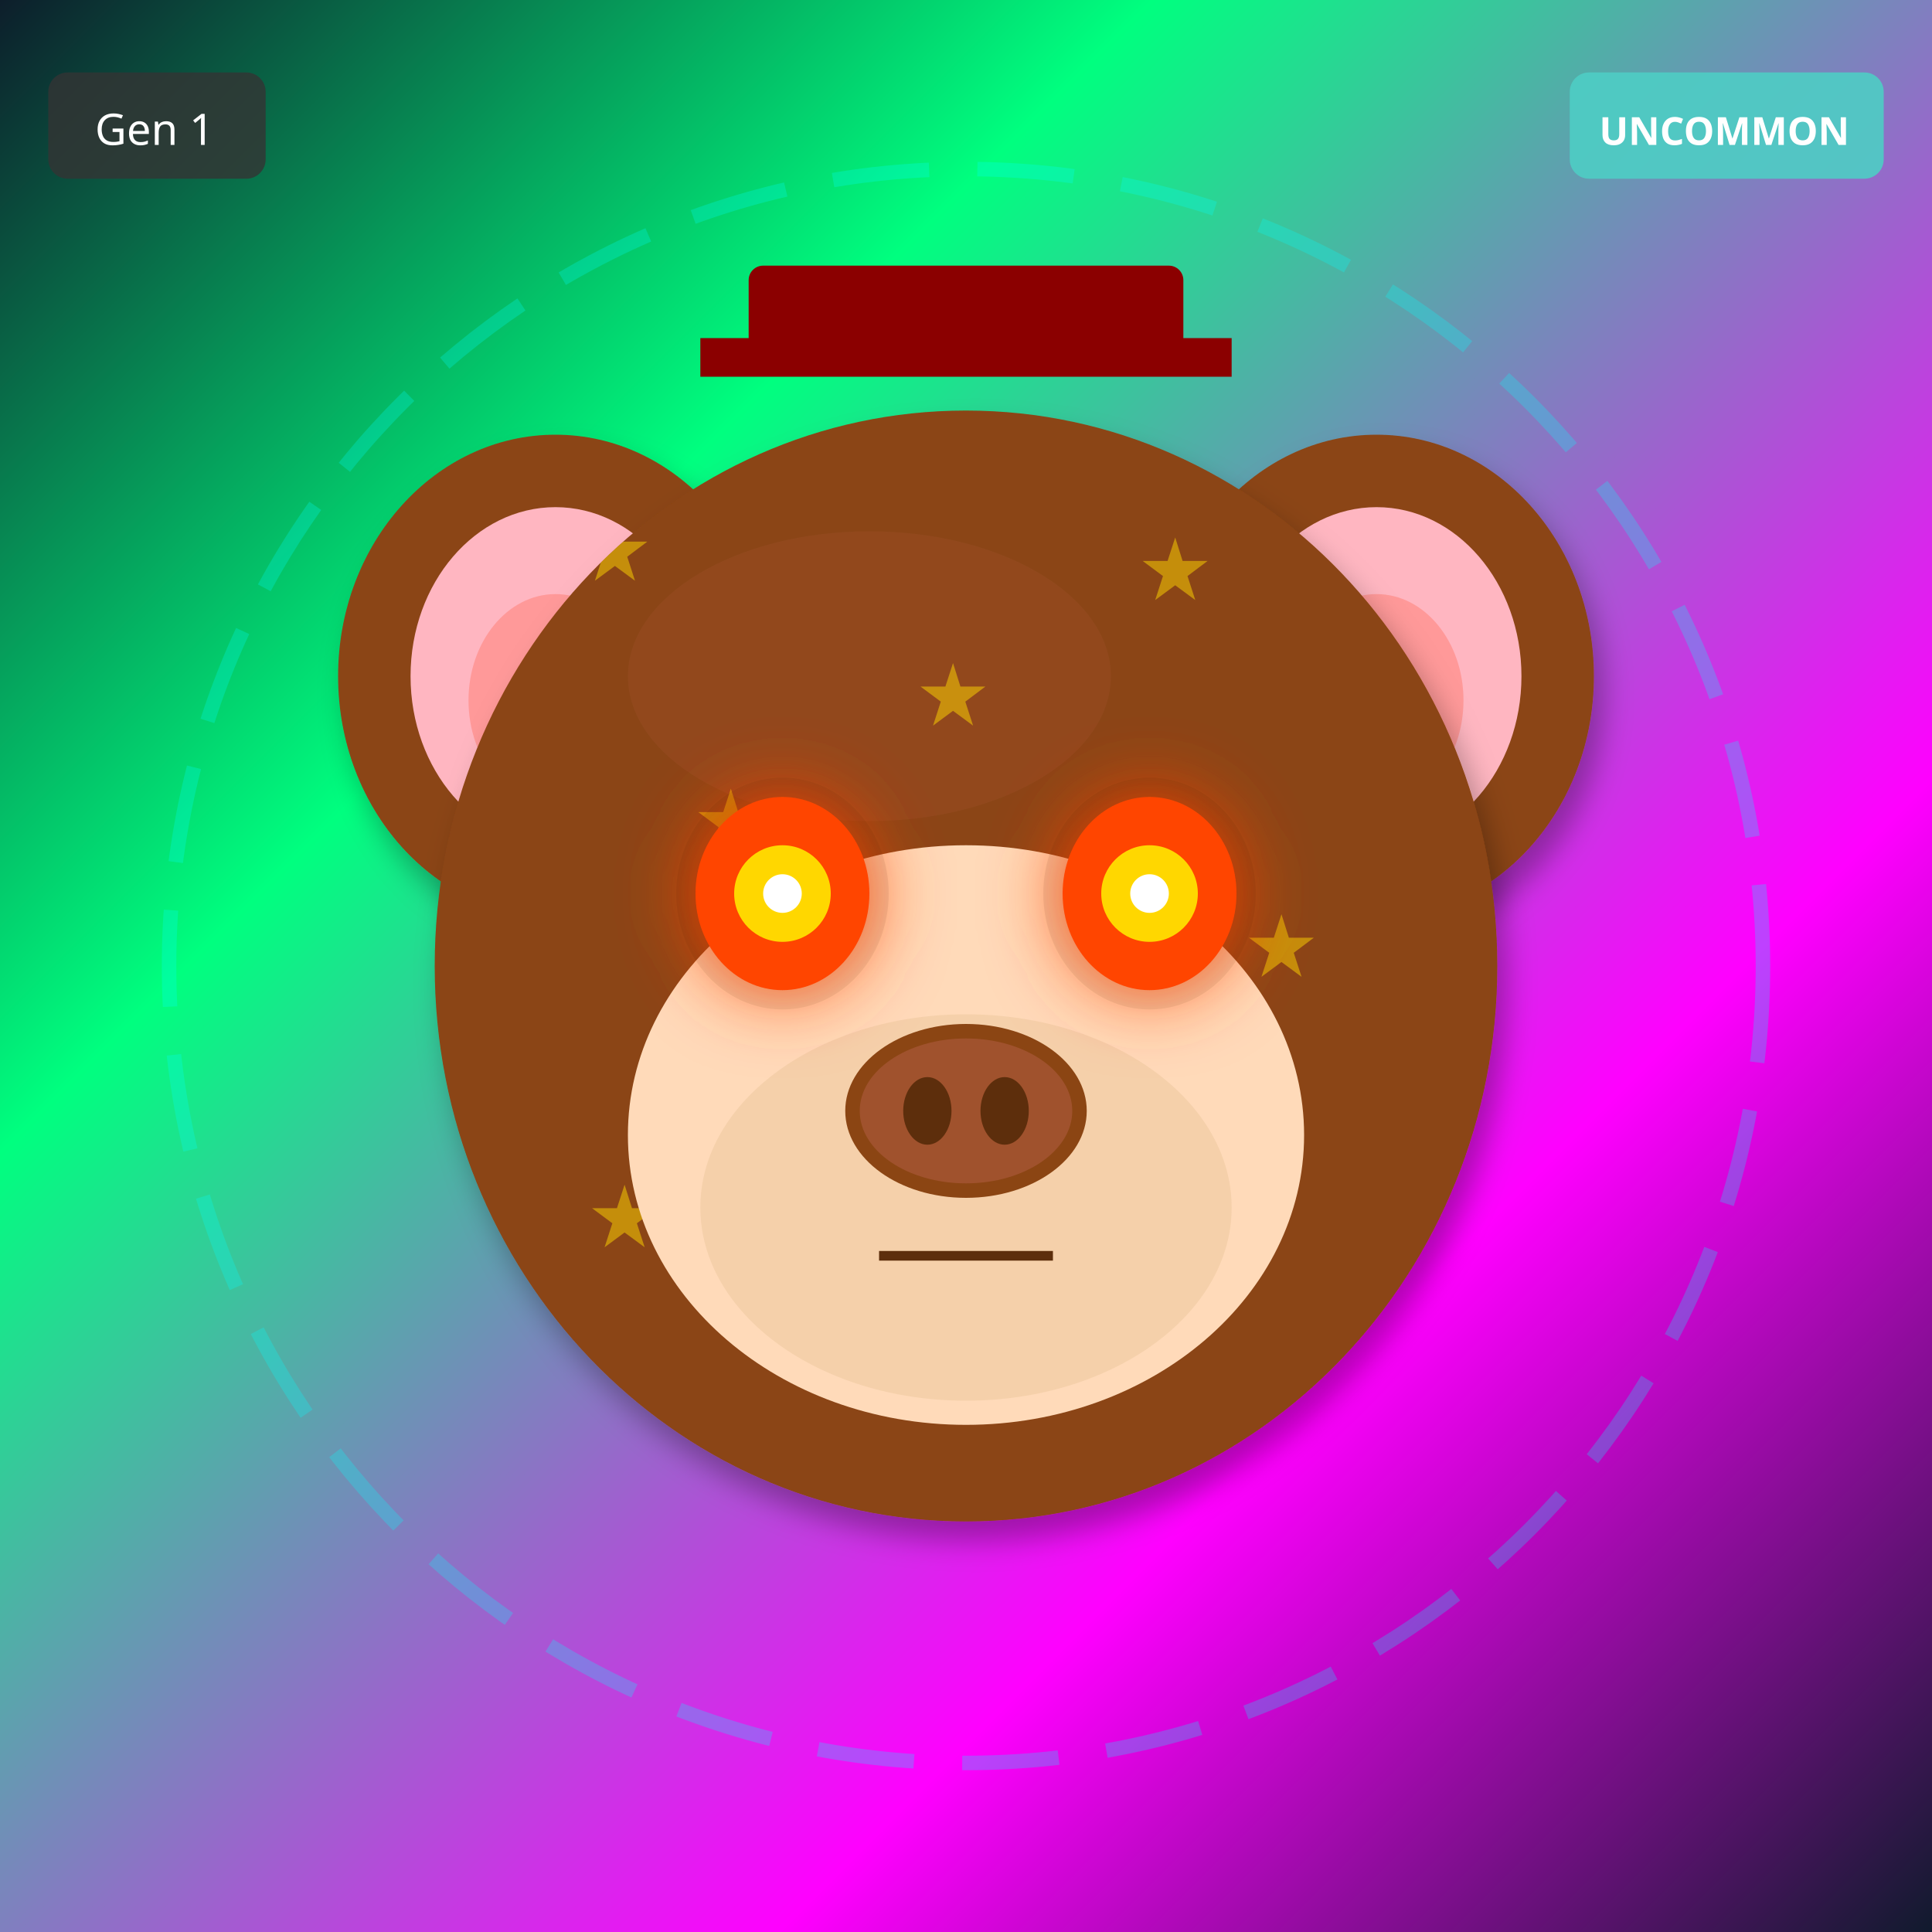
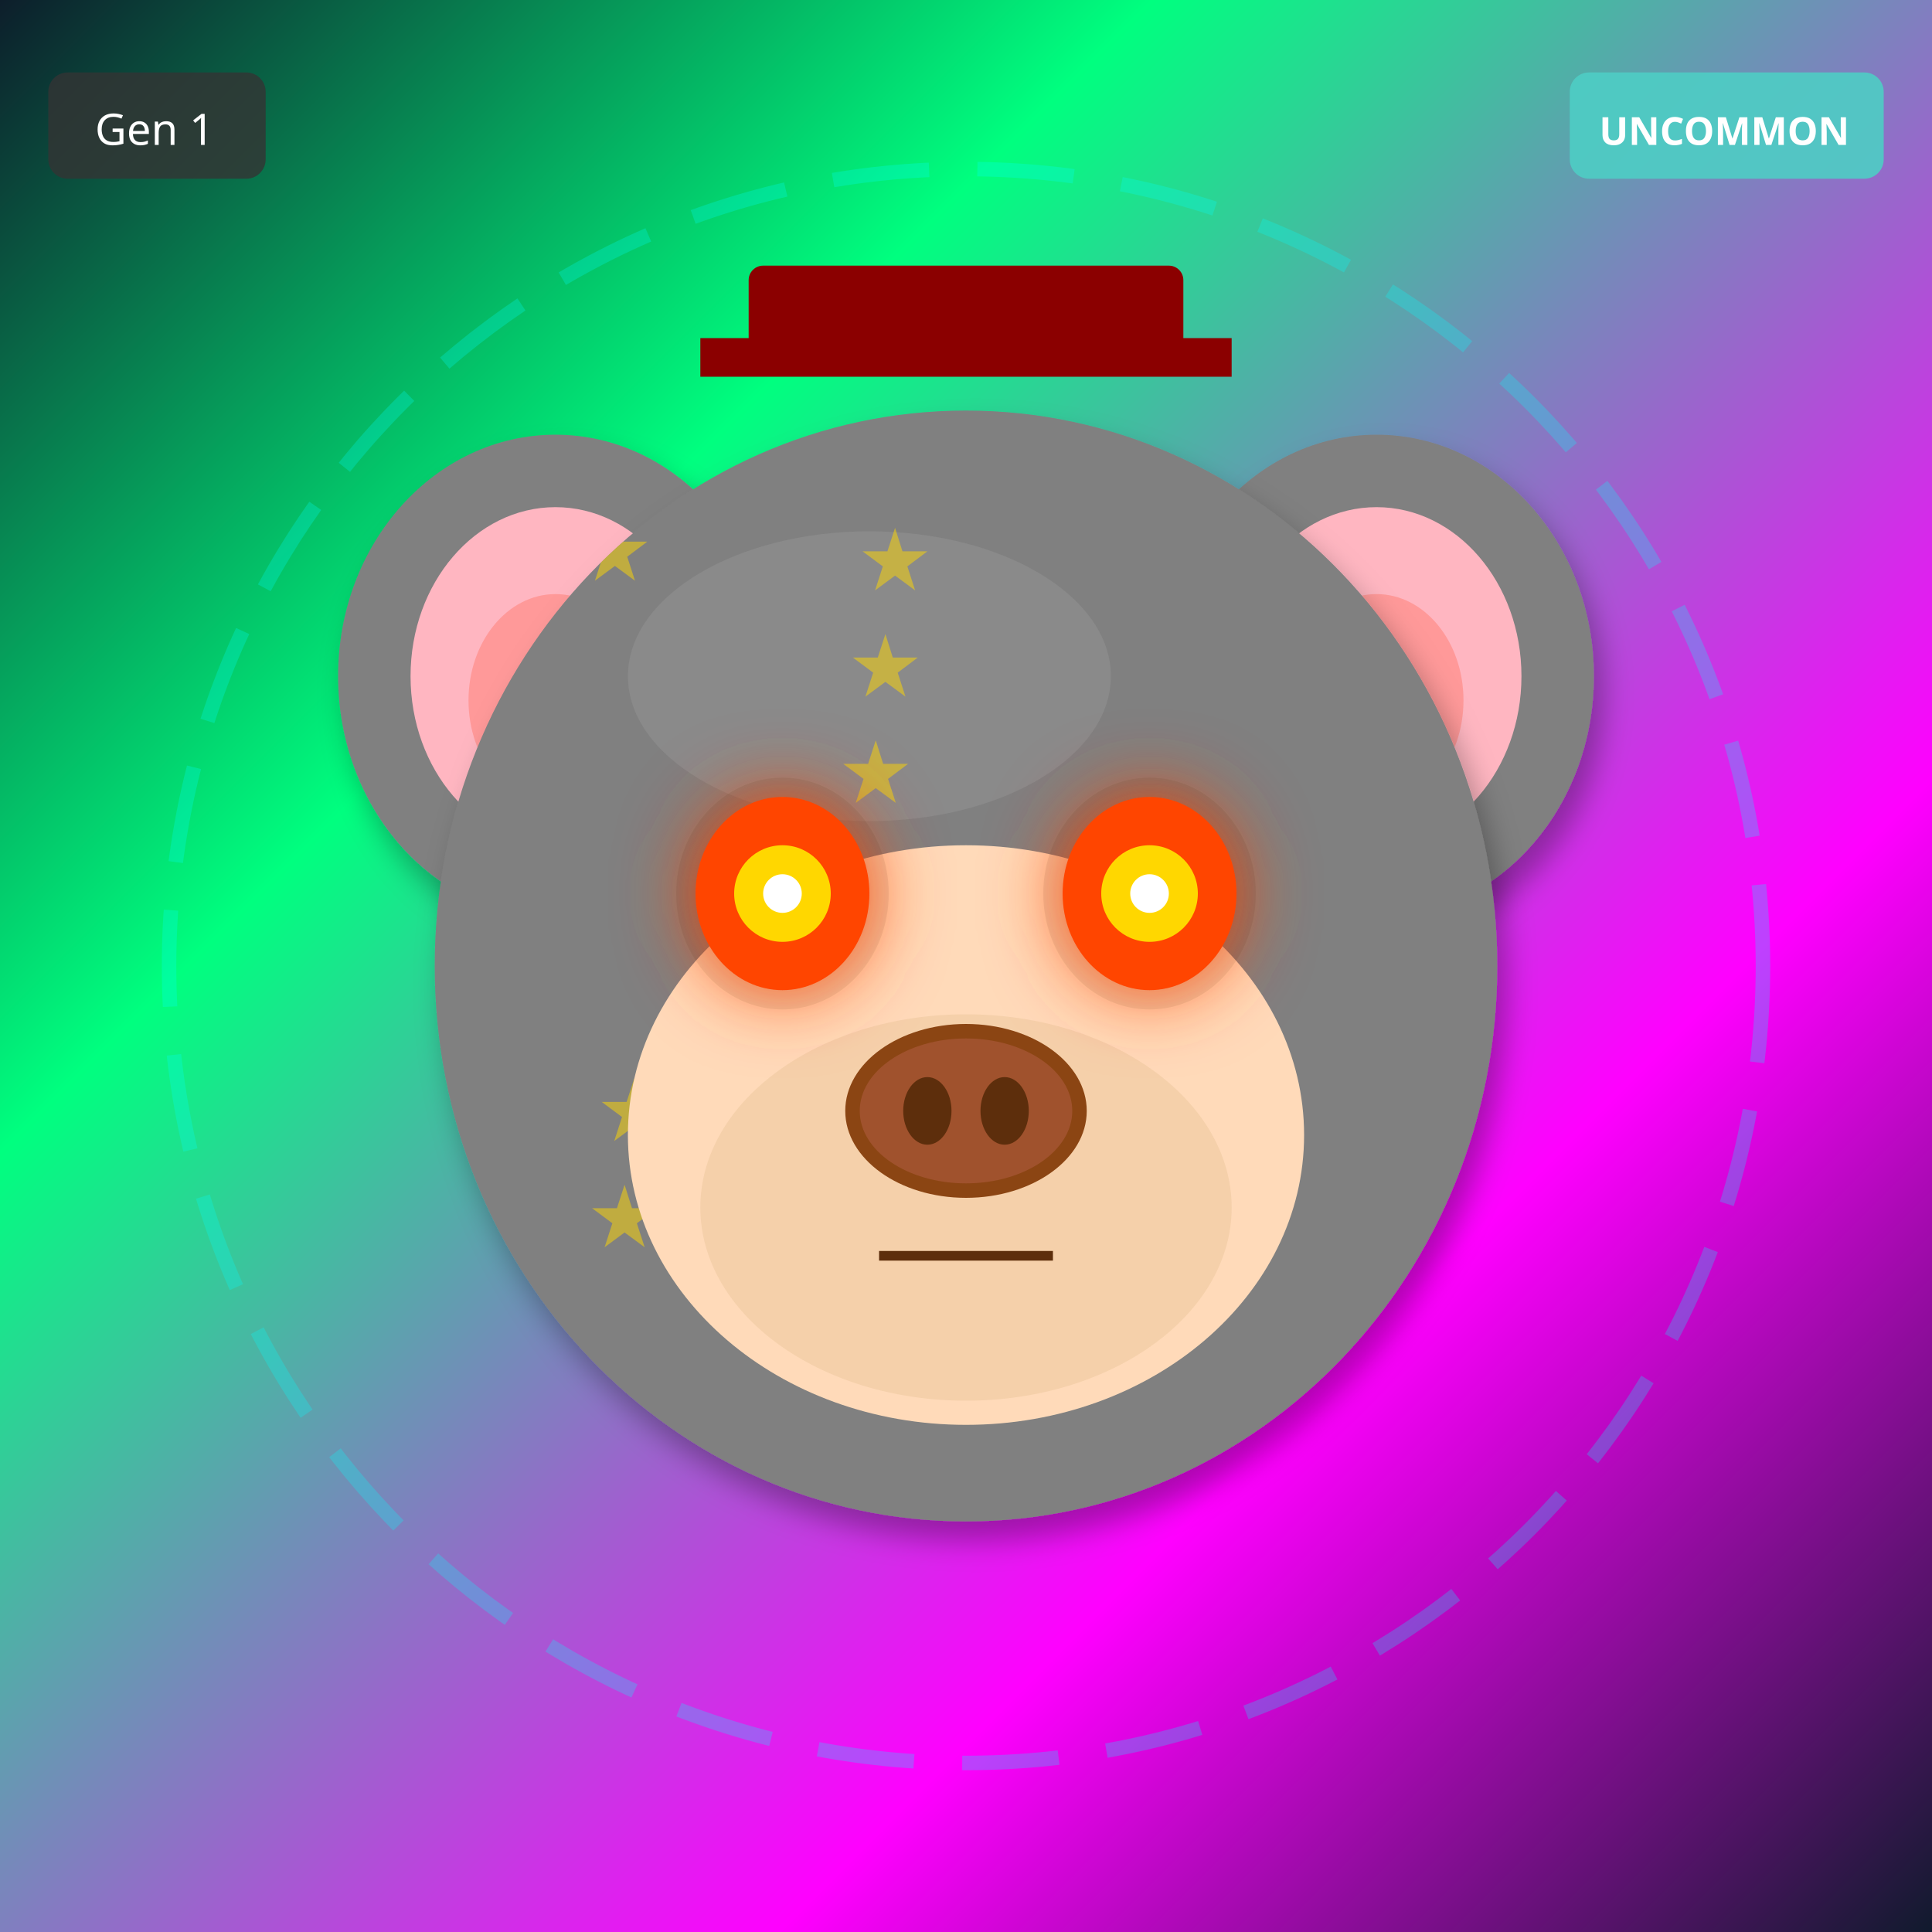
<svg xmlns="http://www.w3.org/2000/svg" width="400" height="400" viewBox="0 0 400 400">
  <defs>
    <filter id="shadow" x="-20%" y="-20%" width="140%" height="140%">
      <feDropShadow dx="2" dy="4" stdDeviation="3" flood-opacity="0.3" />
    </filter>
    <filter id="glow" x="-50%" y="-50%" width="200%" height="200%">
      <feGaussianBlur stdDeviation="8" result="blur" />
      <feMerge>
        <feMergeNode in="blur" />
        <feMergeNode in="SourceGraphic" />
      </feMerge>
    </filter>
    <linearGradient id="rainbow-body" x1="0%" y1="0%" x2="100%" y2="100%">
      <stop offset="0%" stop-color="#FF6B6B" />
      <stop offset="25%" stop-color="#FFE66D" />
      <stop offset="50%" stop-color="#4ECDC4" />
      <stop offset="75%" stop-color="#45B7D1" />
      <stop offset="100%" stop-color="#DDA0DD" />
    </linearGradient>
    <radialGradient id="galaxy-body" cx="30%" cy="30%">
      <stop offset="0%" stop-color="#E6E6FA" />
      <stop offset="50%" stop-color="#9370DB" />
      <stop offset="100%" stop-color="#1A0033" />
    </radialGradient>
    <linearGradient id="holo-body" x1="0%" y1="0%" x2="100%" y2="100%">
      <stop offset="0%" stop-color="#FF00FF" />
      <stop offset="50%" stop-color="#00FFFF" />
      <stop offset="100%" stop-color="#FFFF00" />
    </linearGradient>
    <linearGradient id="sky-gradient" x1="0%" y1="0%" x2="0%" y2="100%">
      <stop offset="0%" stop-color="#87CEEB" />
      <stop offset="100%" stop-color="#E0F4FF" />
    </linearGradient>
    <linearGradient id="grass-gradient" x1="0%" y1="0%" x2="0%" y2="100%">
      <stop offset="0%" stop-color="#90EE90" />
      <stop offset="100%" stop-color="#228B22" />
    </linearGradient>
    <linearGradient id="sunset-gradient" x1="0%" y1="0%" x2="0%" y2="100%">
      <stop offset="0%" stop-color="#FF6B6B" />
      <stop offset="50%" stop-color="#FFE66D" />
      <stop offset="100%" stop-color="#4ECDC4" />
    </linearGradient>
    <linearGradient id="aurora-gradient" x1="0%" y1="0%" x2="100%" y2="100%">
      <stop offset="0%" stop-color="#0D1B2A" />
      <stop offset="30%" stop-color="#00FF7F" />
      <stop offset="70%" stop-color="#FF00FF" />
      <stop offset="100%" stop-color="#0D1B2A" />
    </linearGradient>
    <radialGradient id="multiverse-gradient" cx="50%" cy="50%">
      <stop offset="0%" stop-color="#FFD700" />
      <stop offset="40%" stop-color="#FF00FF" />
      <stop offset="70%" stop-color="#00FFFF" />
      <stop offset="100%" stop-color="#000" />
    </radialGradient>
    <linearGradient id="rift-gradient" x1="0%" y1="0%" x2="100%" y2="100%">
      <stop offset="0%" stop-color="#000" />
      <stop offset="30%" stop-color="#9400D3" />
      <stop offset="50%" stop-color="#00FFFF" />
      <stop offset="70%" stop-color="#9400D3" />
      <stop offset="100%" stop-color="#000" />
    </linearGradient>
    <linearGradient id="heaven-gradient" x1="0%" y1="0%" x2="0%" y2="100%">
      <stop offset="0%" stop-color="#FFF" />
      <stop offset="50%" stop-color="#FFD700" stop-opacity="0.3" />
      <stop offset="100%" stop-color="#F0F8FF" />
    </linearGradient>
    <clipPath id="head-clip">
      <ellipse cx="200" cy="200" rx="110" ry="115" />
    </clipPath>
  </defs>
  <rect width="400" height="400" fill="url(#aurora-gradient)" />
  <circle cx="200" cy="200" r="165" fill="none" stroke="#00FFFF" stroke-width="3" opacity="0.25" stroke-dasharray="20,10" />
-   <ellipse cx="115" cy="140" rx="45" ry="50" fill="#8B4513" filter="url(#shadow)" />
+   <ellipse cx="115" cy="140" rx="45" ry="50" fill="#808080" filter="url(#shadow)" />
  <ellipse cx="115" cy="140" rx="30" ry="35" fill="#FFB6C1" />
  <ellipse cx="115" cy="145" rx="18" ry="22" fill="#FF9999" />
-   <ellipse cx="285" cy="140" rx="45" ry="50" fill="#8B4513" filter="url(#shadow)" />
+   <ellipse cx="285" cy="140" rx="45" ry="50" fill="#808080" filter="url(#shadow)" />
  <ellipse cx="285" cy="140" rx="30" ry="35" fill="#FFB6C1" />
  <ellipse cx="285" cy="145" rx="18" ry="22" fill="#FF9999" />
-   <ellipse cx="200" cy="200" rx="110" ry="115" fill="#8B4513" filter="url(#shadow)" />
-   <ellipse cx="180" cy="140" rx="50" ry="30" fill="#A0522D" opacity="0.3" />
+   <ellipse cx="200" cy="200" rx="110" ry="115" fill="#808080" filter="url(#shadow)" />
+   <ellipse cx="180" cy="140" rx="50" ry="30" fill="#A0A0A0" opacity="0.3" />
  <g clip-path="url(#head-clip)">
    <text x="120" y="120" font-size="18" fill="#FFD700" opacity="0.5">★</text>
-     <text x="166" y="254" font-size="18" fill="#FFD700" opacity="0.5">★</text>
-     <text x="212" y="228" font-size="18" fill="#FFD700" opacity="0.5">★</text>
-     <text x="258" y="202" font-size="18" fill="#FFD700" opacity="0.5">★</text>
-     <text x="144" y="176" font-size="18" fill="#FFD700" opacity="0.5">★</text>
-     <text x="190" y="150" font-size="18" fill="#FFD700" opacity="0.5">★</text>
-     <text x="236" y="124" font-size="18" fill="#FFD700" opacity="0.5">★</text>
+     <text x="174" y="166" font-size="18" fill="#FFD700" opacity="0.5">★</text>
+     <text x="228" y="212" font-size="18" fill="#FFD700" opacity="0.5">★</text>
    <text x="122" y="258" font-size="18" fill="#FFD700" opacity="0.5">★</text>
+     <text x="176" y="144" font-size="18" fill="#FFD700" opacity="0.5">★</text>
+     <text x="230" y="190" font-size="18" fill="#FFD700" opacity="0.5">★</text>
+     <text x="124" y="236" font-size="18" fill="#FFD700" opacity="0.5">★</text>
+     <text x="178" y="122" font-size="18" fill="#FFD700" opacity="0.5">★</text>
  </g>
  <ellipse cx="200" cy="235" rx="70" ry="60" fill="#FFDAB9" />
  <ellipse cx="200" cy="250" rx="55" ry="40" fill="#DEB887" opacity="0.3" />
  <ellipse cx="162" cy="185" rx="22" ry="24" fill="#000" opacity="0.08" />
  <ellipse cx="238" cy="185" rx="22" ry="24" fill="#000" opacity="0.08" />
  <ellipse cx="162" cy="185" rx="18" ry="20" fill="#FF4500" filter="url(#glow)" />
  <circle cx="162" cy="185" r="10" fill="#FFD700" />
  <circle cx="162" cy="185" r="4" fill="#FFF" />
  <ellipse cx="238" cy="185" rx="18" ry="20" fill="#FF4500" filter="url(#glow)" />
  <circle cx="238" cy="185" r="10" fill="#FFD700" />
  <circle cx="238" cy="185" r="4" fill="#FFF" />
  <g>
    <ellipse cx="200" cy="230" rx="25" ry="18" fill="#8B4513" />
    <ellipse cx="200" cy="230" rx="22" ry="15" fill="#A0522D" />
    <ellipse cx="192" cy="230" rx="5" ry="7" fill="#5D2E0C" />
    <ellipse cx="208" cy="230" rx="5" ry="7" fill="#5D2E0C" />
  </g>
  <line x1="182" y1="260" x2="218" y2="260" stroke="#5D2E0C" stroke-width="2" />
  <rect x="155" y="55" width="90" height="18" rx="3" fill="#8B0000" />
  <rect x="145" y="70" width="110" height="8" fill="#8B0000" />
  <g transform="translate(325, 15)">
    <rect width="65" height="22" rx="4" fill="#4ECDC4" opacity="0.9" />
    <text x="32" y="15" font-size="8" fill="#FFF" text-anchor="middle" font-family="sans-serif" font-weight="bold">UNCOMMON</text>
  </g>
  <g transform="translate(10, 15)">
    <rect width="45" height="22" rx="4" fill="#333" opacity="0.8" />
    <text x="22" y="15" font-size="9" fill="#FFF" text-anchor="middle" font-family="sans-serif">Gen 1</text>
  </g>
</svg>
